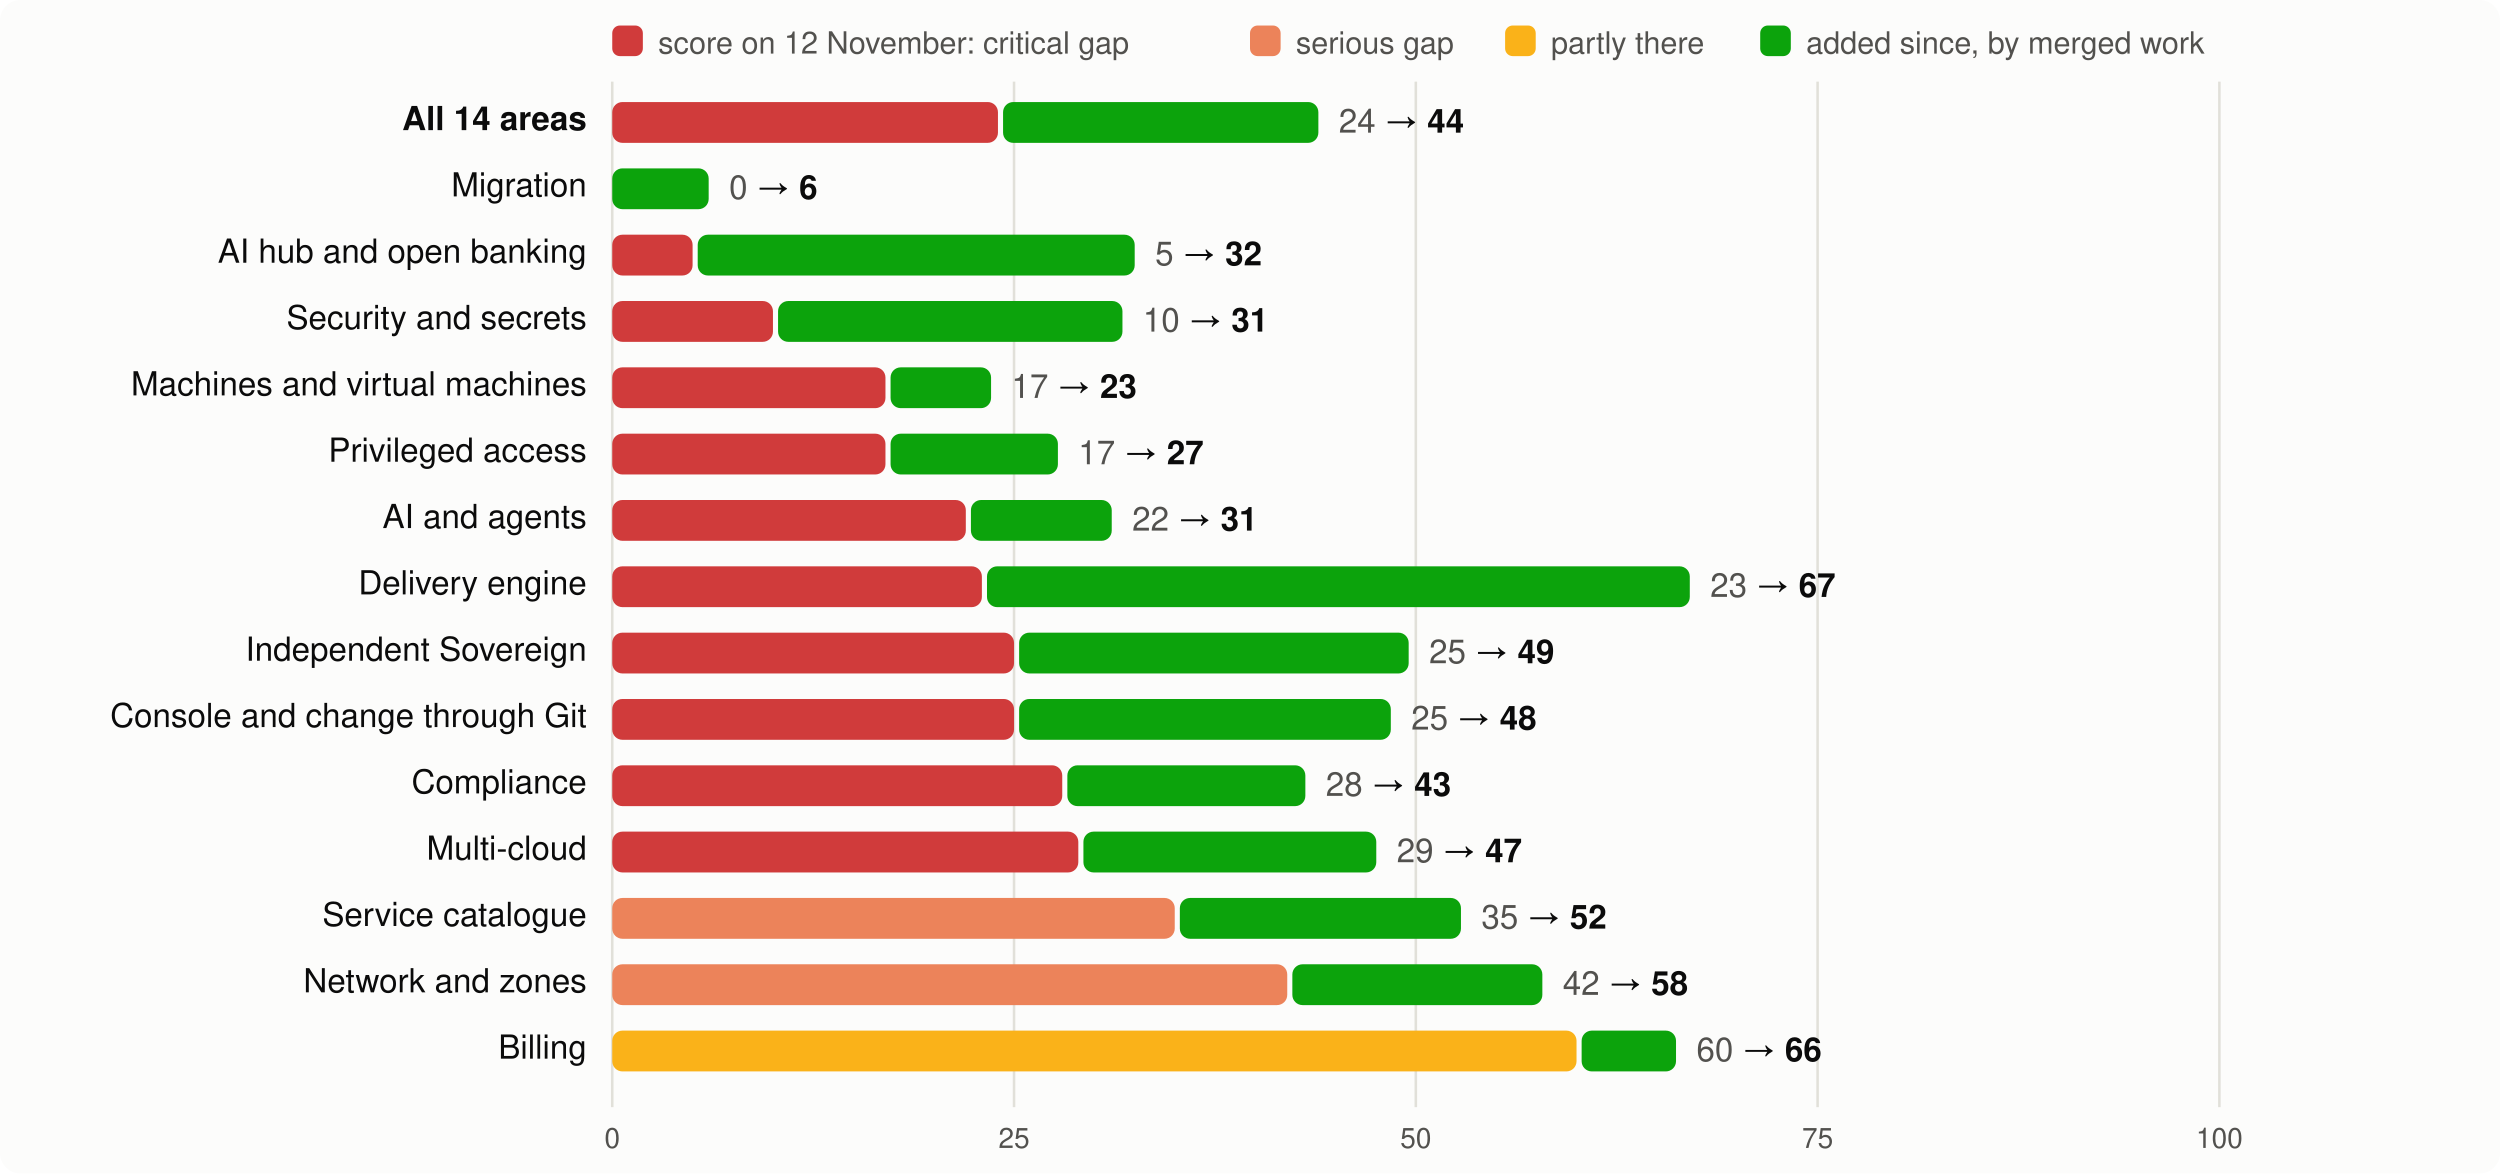
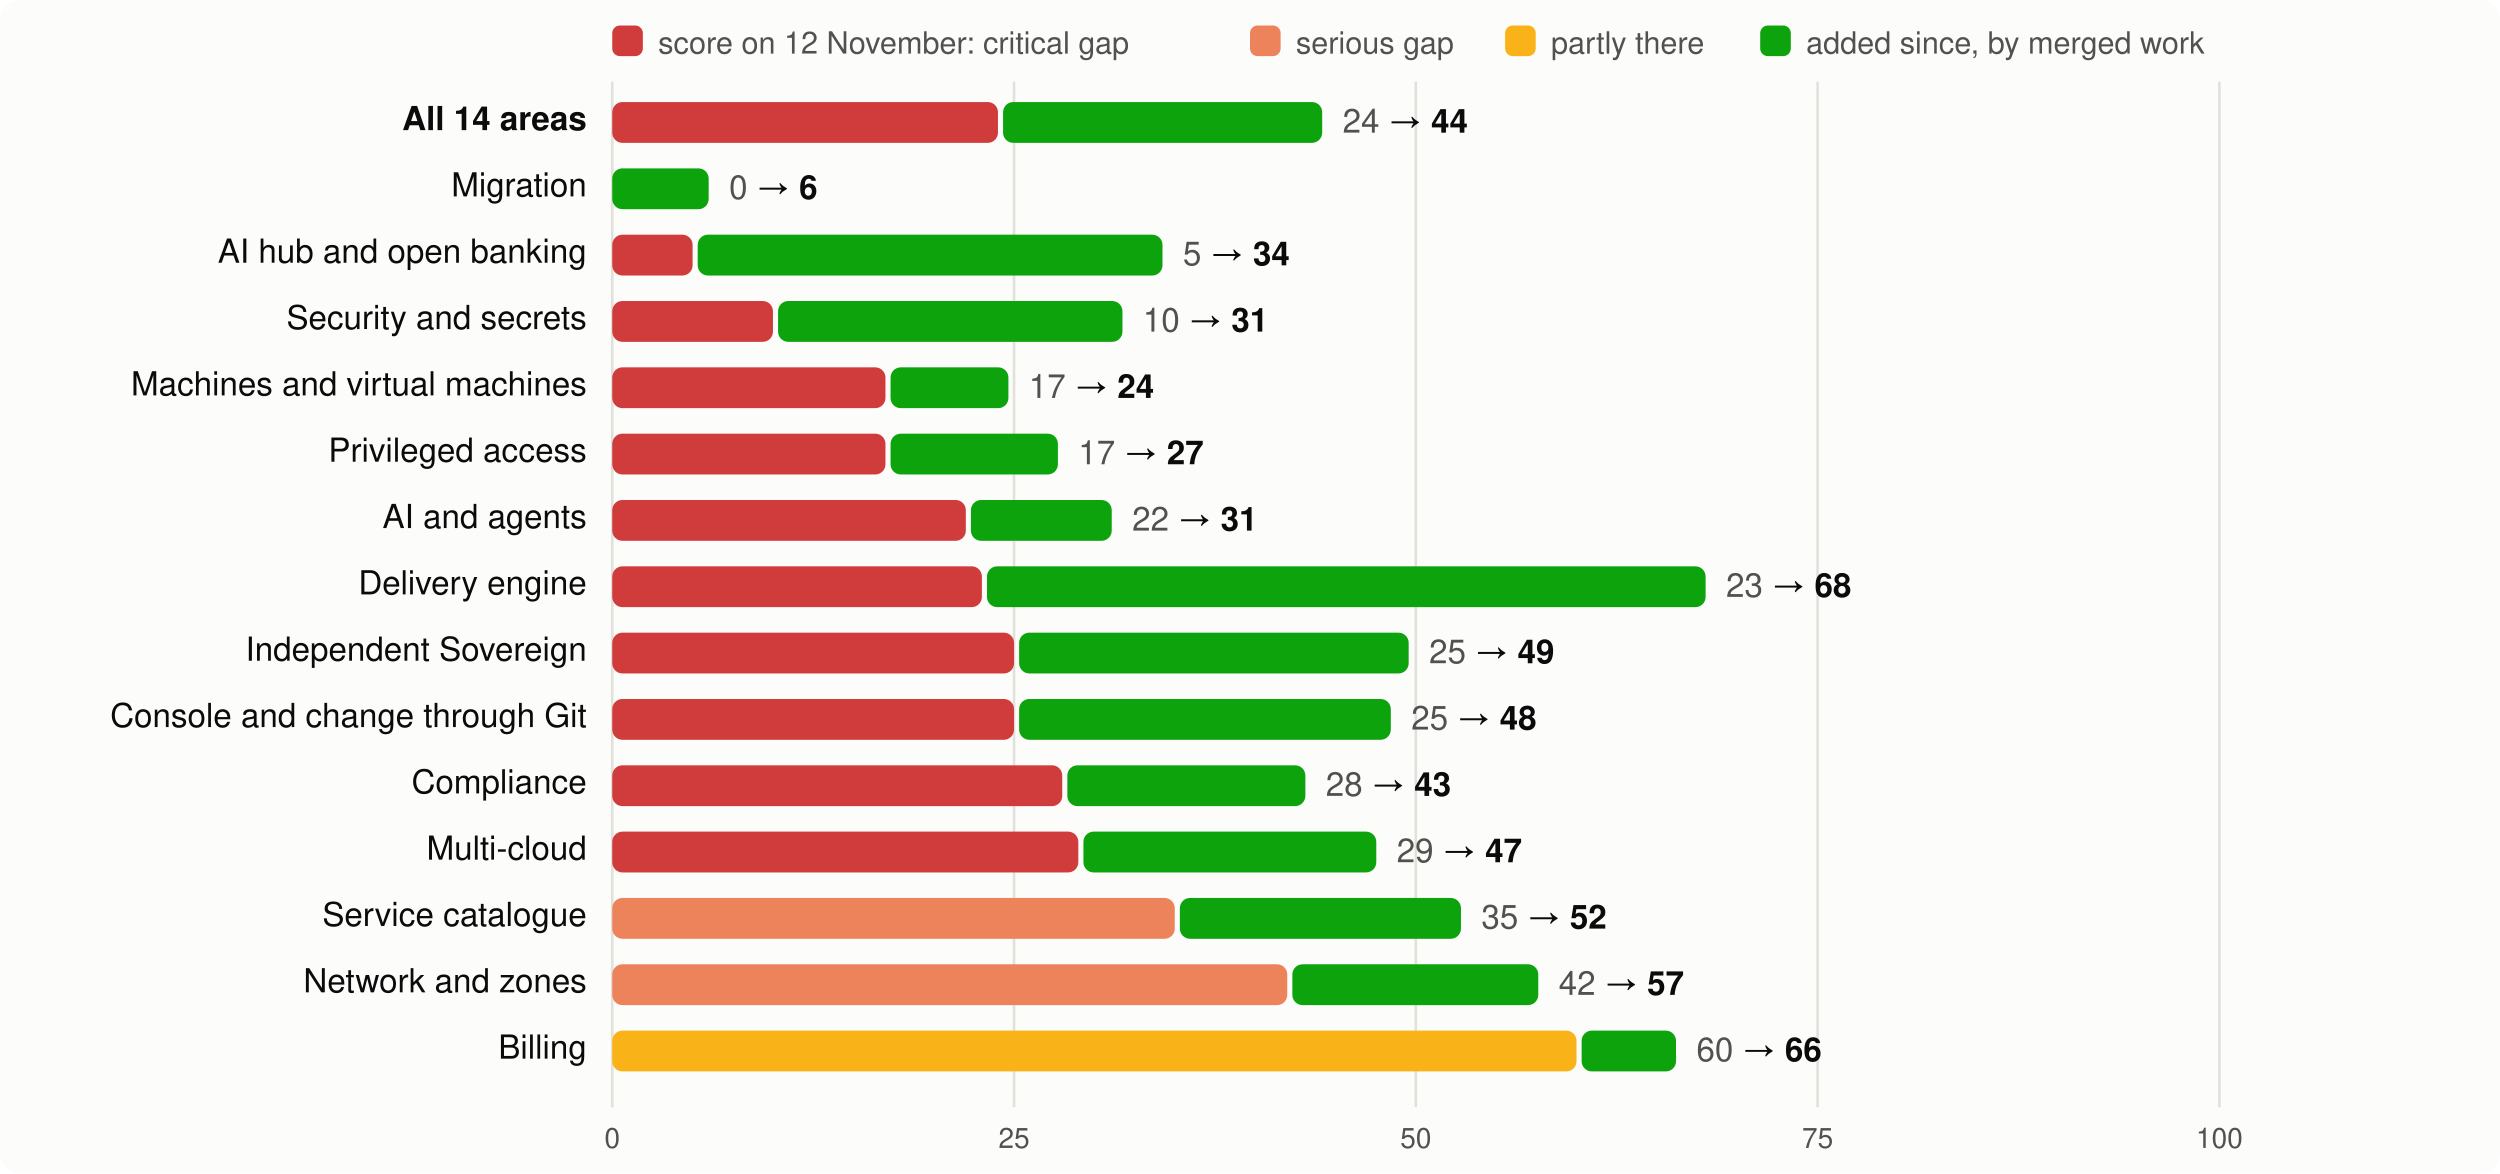
<svg xmlns="http://www.w3.org/2000/svg" viewBox="0 0 980 460" width="980" height="460" font-family="system-ui,-apple-system,Segoe UI,Helvetica,Arial,sans-serif" font-size="13">
  <rect width="980" height="460" rx="8" fill="#fcfcfb" />
  <rect x="240" y="10" width="12" height="12" rx="3" fill="#d03b3b" />
  <text x="258" y="21" fill="#52514e" font-size="12">score on 12 November: critical gap</text>
  <rect x="490" y="10" width="12" height="12" rx="3" fill="#ec835a" />
  <text x="508" y="21" fill="#52514e" font-size="12">serious gap</text>
  <rect x="590" y="10" width="12" height="12" rx="3" fill="#fab219" />
  <text x="608" y="21" fill="#52514e" font-size="12">partly there</text>
  <rect x="690" y="10" width="12" height="12" rx="3" fill="#0ca30c" />
  <text x="708" y="21" fill="#52514e" font-size="12">added since, by merged work</text>
  <line x1="240.0" x2="240.0" y1="32" y2="434" stroke="#e1e0d9" />
  <text x="240.0" y="450" text-anchor="middle" fill="#52514e" font-size="11">0</text>
  <line x1="397.5" x2="397.5" y1="32" y2="434" stroke="#e1e0d9" />
  <text x="397.5" y="450" text-anchor="middle" fill="#52514e" font-size="11">25</text>
  <line x1="555.0" x2="555.0" y1="32" y2="434" stroke="#e1e0d9" />
  <text x="555.0" y="450" text-anchor="middle" fill="#52514e" font-size="11">50</text>
  <line x1="712.5" x2="712.5" y1="32" y2="434" stroke="#e1e0d9" />
  <text x="712.5" y="450" text-anchor="middle" fill="#52514e" font-size="11">75</text>
  <line x1="870.0" x2="870.0" y1="32" y2="434" stroke="#e1e0d9" />
  <text x="870.0" y="450" text-anchor="middle" fill="#52514e" font-size="11">100</text>
  <text x="230" y="51" text-anchor="end" fill="#0b0b0b" font-weight="600">All 14 areas</text>
  <rect x="240" y="40" width="151.2" height="16" rx="4" fill="#d03b3b" />
-   <rect x="393.2" y="40" width="123.6" height="16" rx="4" fill="#0ca30c" />
-   <text x="524.8" y="52" fill="#0b0b0b">
+   <rect x="393.2" y="40" width="125.1" height="16" rx="4" fill="#0ca30c" />
+   <text x="526.3" y="52" fill="#0b0b0b">
    <tspan fill="#52514e">24</tspan> → <tspan font-weight="600">44</tspan>
  </text>
  <text x="230" y="77" text-anchor="end" fill="#0b0b0b" font-weight="400">Migration</text>
  <rect x="240.0" y="66" width="37.8" height="16" rx="4" fill="#0ca30c" />
  <text x="285.8" y="78" fill="#0b0b0b">
    <tspan fill="#52514e">0</tspan> → <tspan font-weight="600">6</tspan>
  </text>
  <text x="230" y="103" text-anchor="end" fill="#0b0b0b" font-weight="400">AI hub and open banking</text>
  <rect x="240" y="92" width="31.5" height="16" rx="4" fill="#d03b3b" />
-   <rect x="273.5" y="92" width="171.3" height="16" rx="4" fill="#0ca30c" />
-   <text x="452.8" y="104" fill="#0b0b0b">
-     <tspan fill="#52514e">5</tspan> → <tspan font-weight="600">32</tspan>
+   <rect x="273.5" y="92" width="182.2" height="16" rx="4" fill="#0ca30c" />
+   <text x="463.7" y="104" fill="#0b0b0b">
+     <tspan fill="#52514e">5</tspan> → <tspan font-weight="600">34</tspan>
  </text>
  <text x="230" y="129" text-anchor="end" fill="#0b0b0b" font-weight="400">Security and secrets</text>
  <rect x="240" y="118" width="63.0" height="16" rx="4" fill="#d03b3b" />
  <rect x="305.0" y="118" width="135.0" height="16" rx="4" fill="#0ca30c" />
  <text x="448.0" y="130" fill="#0b0b0b">
    <tspan fill="#52514e">10</tspan> → <tspan font-weight="600">31</tspan>
  </text>
  <text x="230" y="155" text-anchor="end" fill="#0b0b0b" font-weight="400">Machines and virtual machines</text>
  <rect x="240" y="144" width="107.1" height="16" rx="4" fill="#d03b3b" />
-   <rect x="349.1" y="144" width="39.4" height="16" rx="4" fill="#0ca30c" />
-   <text x="396.5" y="156" fill="#0b0b0b">
-     <tspan fill="#52514e">17</tspan> → <tspan font-weight="600">23</tspan>
+   <rect x="349.1" y="144" width="46.2" height="16" rx="4" fill="#0ca30c" />
+   <text x="403.3" y="156" fill="#0b0b0b">
+     <tspan fill="#52514e">17</tspan> → <tspan font-weight="600">24</tspan>
  </text>
  <text x="230" y="181" text-anchor="end" fill="#0b0b0b" font-weight="400">Privileged access</text>
  <rect x="240" y="170" width="107.1" height="16" rx="4" fill="#d03b3b" />
  <rect x="349.1" y="170" width="65.6" height="16" rx="4" fill="#0ca30c" />
  <text x="422.7" y="182" fill="#0b0b0b">
    <tspan fill="#52514e">17</tspan> → <tspan font-weight="600">27</tspan>
  </text>
  <text x="230" y="207" text-anchor="end" fill="#0b0b0b" font-weight="400">AI and agents</text>
  <rect x="240" y="196" width="138.6" height="16" rx="4" fill="#d03b3b" />
  <rect x="380.6" y="196" width="55.2" height="16" rx="4" fill="#0ca30c" />
  <text x="443.8" y="208" fill="#0b0b0b">
    <tspan fill="#52514e">22</tspan> → <tspan font-weight="600">31</tspan>
  </text>
  <text x="230" y="233" text-anchor="end" fill="#0b0b0b" font-weight="400">Delivery engine</text>
  <rect x="240" y="222" width="144.9" height="16" rx="4" fill="#d03b3b" />
-   <rect x="386.9" y="222" width="275.5" height="16" rx="4" fill="#0ca30c" />
-   <text x="670.4" y="234" fill="#0b0b0b">
-     <tspan fill="#52514e">23</tspan> → <tspan font-weight="600">67</tspan>
+   <rect x="386.9" y="222" width="281.7" height="16" rx="4" fill="#0ca30c" />
+   <text x="676.6" y="234" fill="#0b0b0b">
+     <tspan fill="#52514e">23</tspan> → <tspan font-weight="600">68</tspan>
  </text>
  <text x="230" y="259" text-anchor="end" fill="#0b0b0b" font-weight="400">Independent Sovereign</text>
  <rect x="240" y="248" width="157.5" height="16" rx="4" fill="#d03b3b" />
  <rect x="399.5" y="248" width="152.7" height="16" rx="4" fill="#0ca30c" />
  <text x="560.2" y="260" fill="#0b0b0b">
    <tspan fill="#52514e">25</tspan> → <tspan font-weight="600">49</tspan>
  </text>
  <text x="230" y="285" text-anchor="end" fill="#0b0b0b" font-weight="400">Console and change through Git</text>
  <rect x="240" y="274" width="157.5" height="16" rx="4" fill="#d03b3b" />
  <rect x="399.5" y="274" width="145.7" height="16" rx="4" fill="#0ca30c" />
  <text x="553.2" y="286" fill="#0b0b0b">
    <tspan fill="#52514e">25</tspan> → <tspan font-weight="600">48</tspan>
  </text>
  <text x="230" y="311" text-anchor="end" fill="#0b0b0b" font-weight="400">Compliance</text>
  <rect x="240" y="300" width="176.4" height="16" rx="4" fill="#d03b3b" />
  <rect x="418.4" y="300" width="93.3" height="16" rx="4" fill="#0ca30c" />
  <text x="519.7" y="312" fill="#0b0b0b">
    <tspan fill="#52514e">28</tspan> → <tspan font-weight="600">43</tspan>
  </text>
  <text x="230" y="337" text-anchor="end" fill="#0b0b0b" font-weight="400">Multi-cloud</text>
  <rect x="240" y="326" width="182.7" height="16" rx="4" fill="#d03b3b" />
  <rect x="424.7" y="326" width="114.8" height="16" rx="4" fill="#0ca30c" />
  <text x="547.5" y="338" fill="#0b0b0b">
    <tspan fill="#52514e">29</tspan> → <tspan font-weight="600">47</tspan>
  </text>
  <text x="230" y="363" text-anchor="end" fill="#0b0b0b" font-weight="400">Service catalogue</text>
  <rect x="240" y="352" width="220.5" height="16" rx="4" fill="#ec835a" />
  <rect x="462.5" y="352" width="110.2" height="16" rx="4" fill="#0ca30c" />
  <text x="580.7" y="364" fill="#0b0b0b">
    <tspan fill="#52514e">35</tspan> → <tspan font-weight="600">52</tspan>
  </text>
  <text x="230" y="389" text-anchor="end" fill="#0b0b0b" font-weight="400">Network and zones</text>
  <rect x="240" y="378" width="264.6" height="16" rx="4" fill="#ec835a" />
-   <rect x="506.6" y="378" width="98.0" height="16" rx="4" fill="#0ca30c" />
-   <text x="612.6" y="390" fill="#0b0b0b">
-     <tspan fill="#52514e">42</tspan> → <tspan font-weight="600">58</tspan>
+   <rect x="506.6" y="378" width="96.4" height="16" rx="4" fill="#0ca30c" />
+   <text x="611.0" y="390" fill="#0b0b0b">
+     <tspan fill="#52514e">42</tspan> → <tspan font-weight="600">57</tspan>
  </text>
  <text x="230" y="415" text-anchor="end" fill="#0b0b0b" font-weight="400">Billing</text>
  <rect x="240" y="404" width="378.0" height="16" rx="4" fill="#fab219" />
  <rect x="620.0" y="404" width="37.0" height="16" rx="4" fill="#0ca30c" />
  <text x="665.0" y="416" fill="#0b0b0b">
    <tspan fill="#52514e">60</tspan> → <tspan font-weight="600">66</tspan>
  </text>
</svg>
